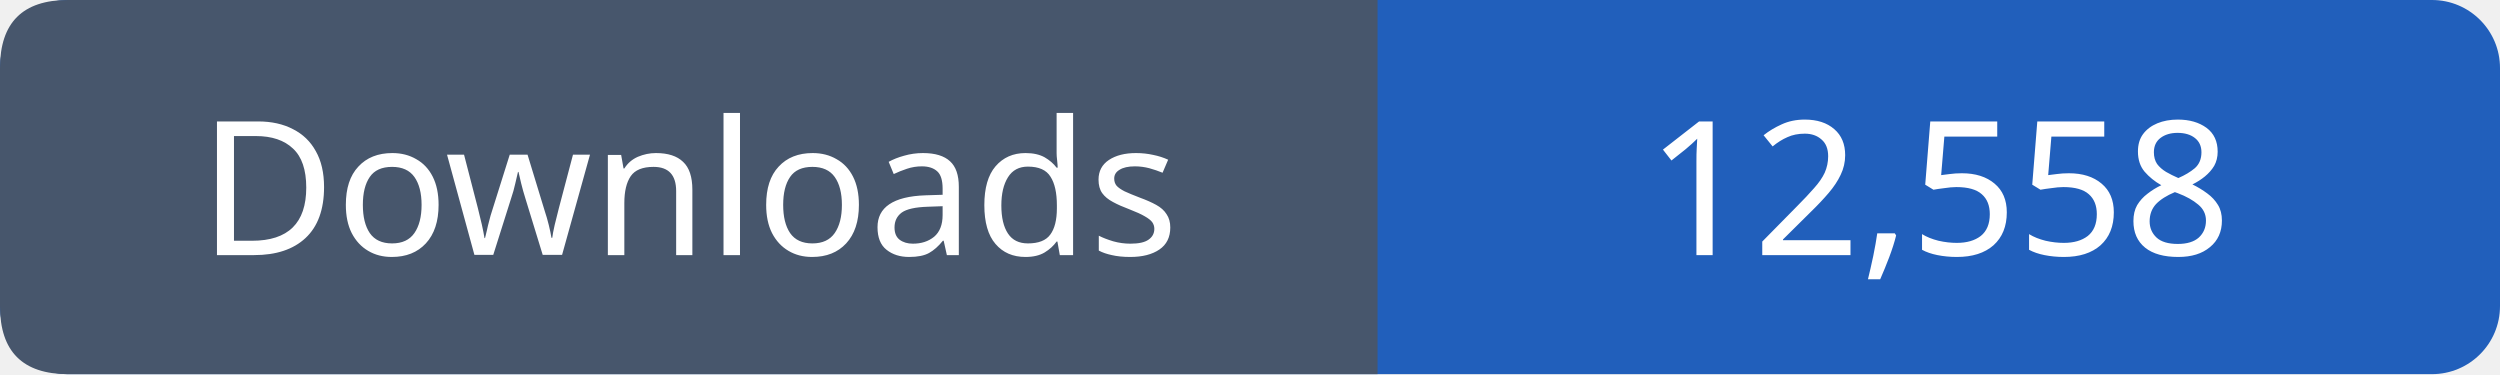
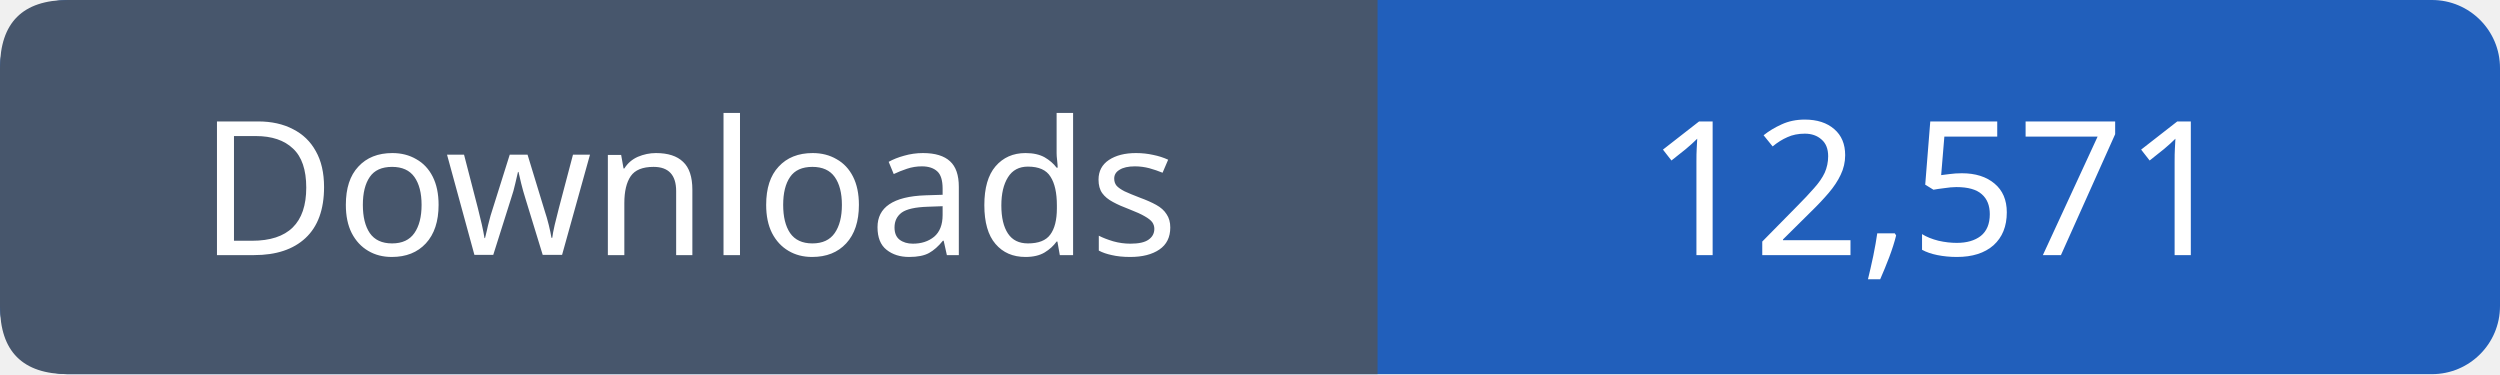
- <svg xmlns="http://www.w3.org/2000/svg" width="147" height="22" viewBox="0 0 147 22" role="img" aria-label="Downloads: 12,558">
+ <svg xmlns="http://www.w3.org/2000/svg" width="147" height="22" viewBox="0 0 147 22" role="img" aria-label="Downloads: 12,571">
  <rect width="147" height="22" rx="4" fill="#215fbb" />
  <path fill="#47566c" d="M4 0h77v22H4q-4 0-4-4V4q0-4 4-4" />
  <g font-family="Verdana,sans-serif" font-size="11" fill="white" text-anchor="middle">
    <text x="40.5" y="15">Downloads</text>
-     <text x="114.0" y="15">12,558</text>
+     <text x="114.0" y="15">12,571</text>
  </g>
</svg>
